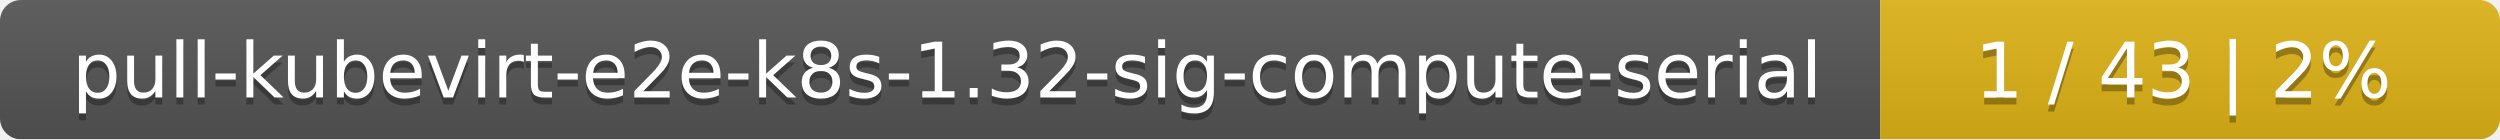
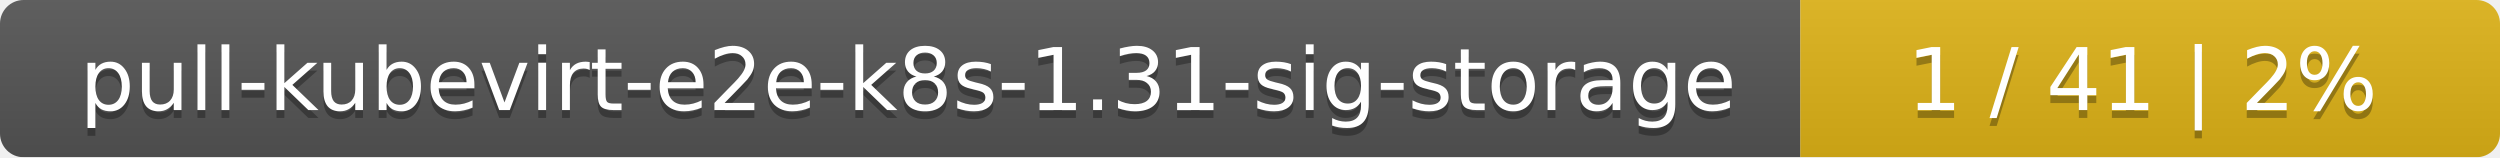
- <svg xmlns="http://www.w3.org/2000/svg" width="359" height="20">
+ <svg xmlns="http://www.w3.org/2000/svg" width="318" height="20">
  <linearGradient id="smooth" x2="0" y2="100%">
    <stop offset="0" stop-color="#bbb" stop-opacity=".1" />
    <stop offset="1" stop-opacity=".1" />
  </linearGradient>
  <mask id="round">
-     <rect width="359" height="20" rx="3" fill="#fff" />
+     <rect width="318" height="20" rx="3" fill="#fff" />
  </mask>
  <g mask="url(#round)">
-     <rect width="270" height="20" fill="#555" />
-     <rect x="270" width="89" height="20" fill="#dfb317" />
-     <rect width="359" height="20" fill="url(#smooth)" />
+     <rect width="229" height="20" fill="#555" />
+     <rect x="229" width="89" height="20" fill="#dfb317" />
+     <rect width="318" height="20" fill="url(#smooth)" />
  </g>
  <g fill="#fff" text-anchor="middle" font-family="DejaVu Sans,Verdana,Geneva,sans-serif" font-size="11">
-     <text x="136" y="15" fill="#010101" fill-opacity=".3">pull-kubevirt-e2e-k8s-1.32-sig-compute-serial</text>
-     <text x="136" y="14">pull-kubevirt-e2e-k8s-1.32-sig-compute-serial</text>
-     <text x="313.5" y="15" fill="#010101" fill-opacity=".3">1 / 43    |    2%</text>
-     <text x="313.5" y="14">1 / 43    |    2%</text>
+     <text x="115.5" y="15" fill="#010101" fill-opacity=".3">pull-kubevirt-e2e-k8s-1.31-sig-storage</text>
+     <text x="115.5" y="14">pull-kubevirt-e2e-k8s-1.31-sig-storage</text>
+     <text x="272.5" y="15" fill="#010101" fill-opacity=".3">1 / 41    |    2%</text>
+     <text x="272.5" y="14">1 / 41    |    2%</text>
  </g>
</svg>
